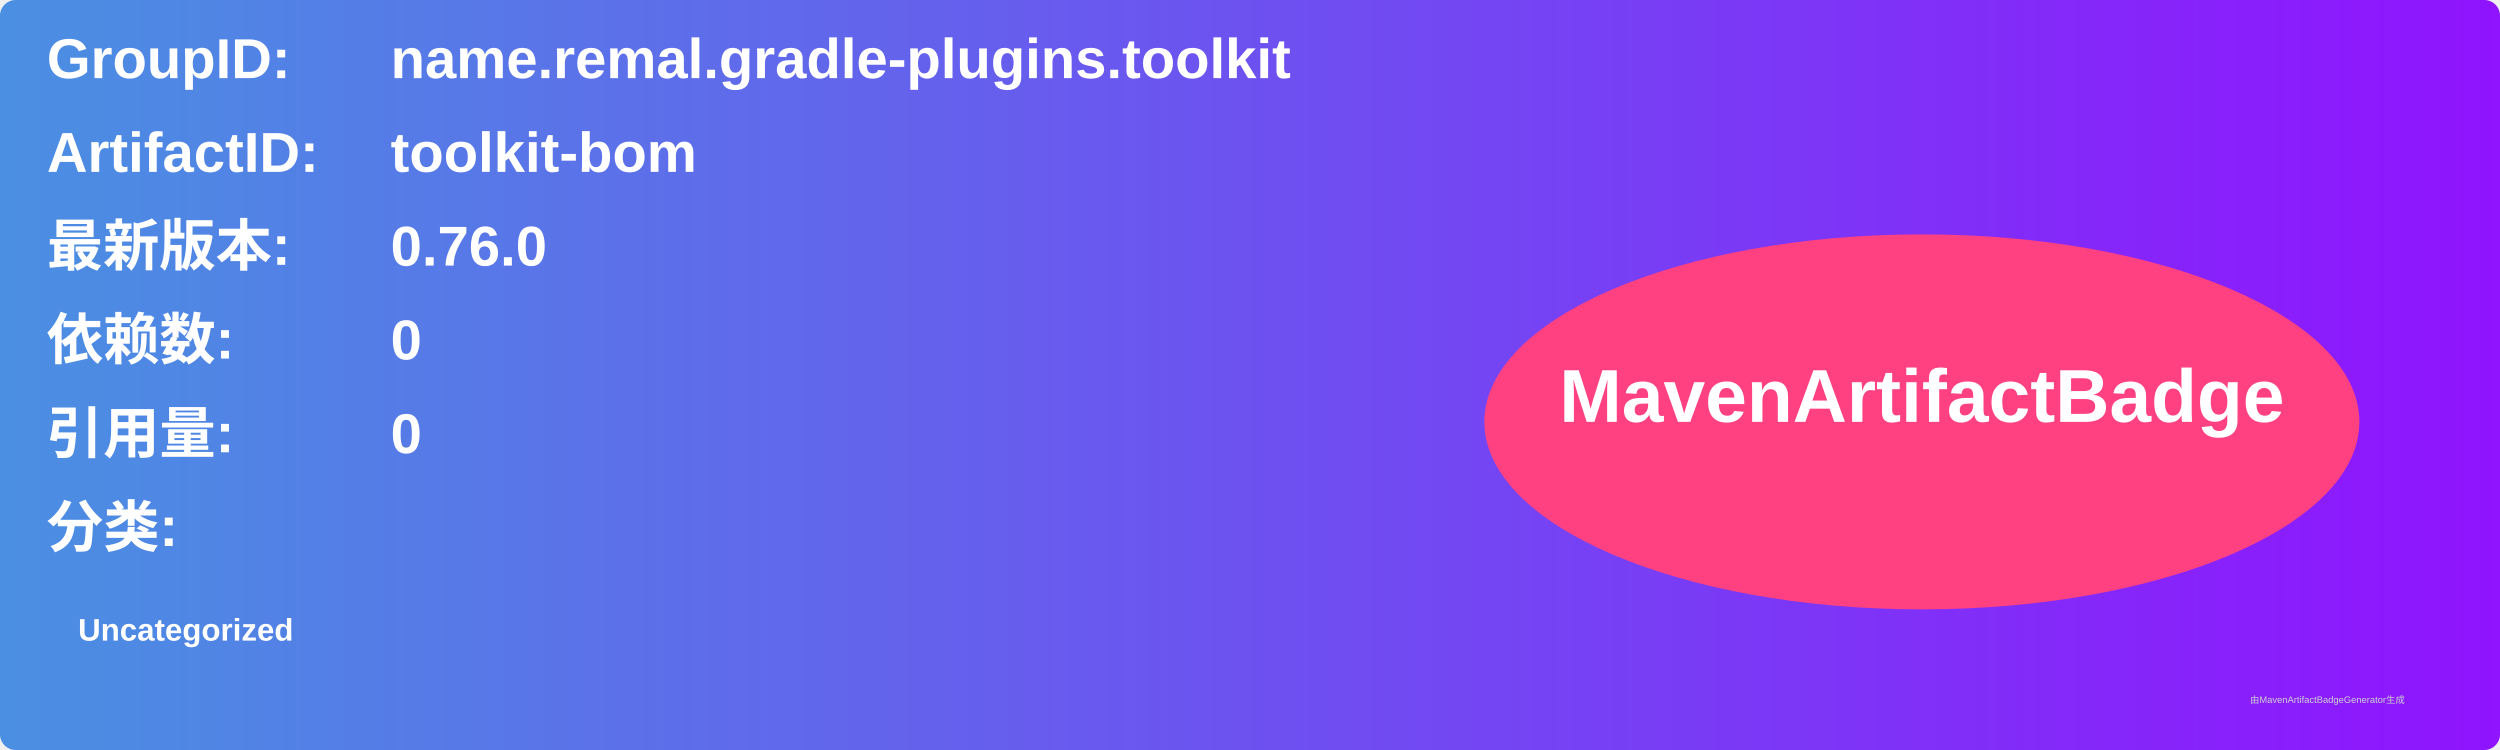
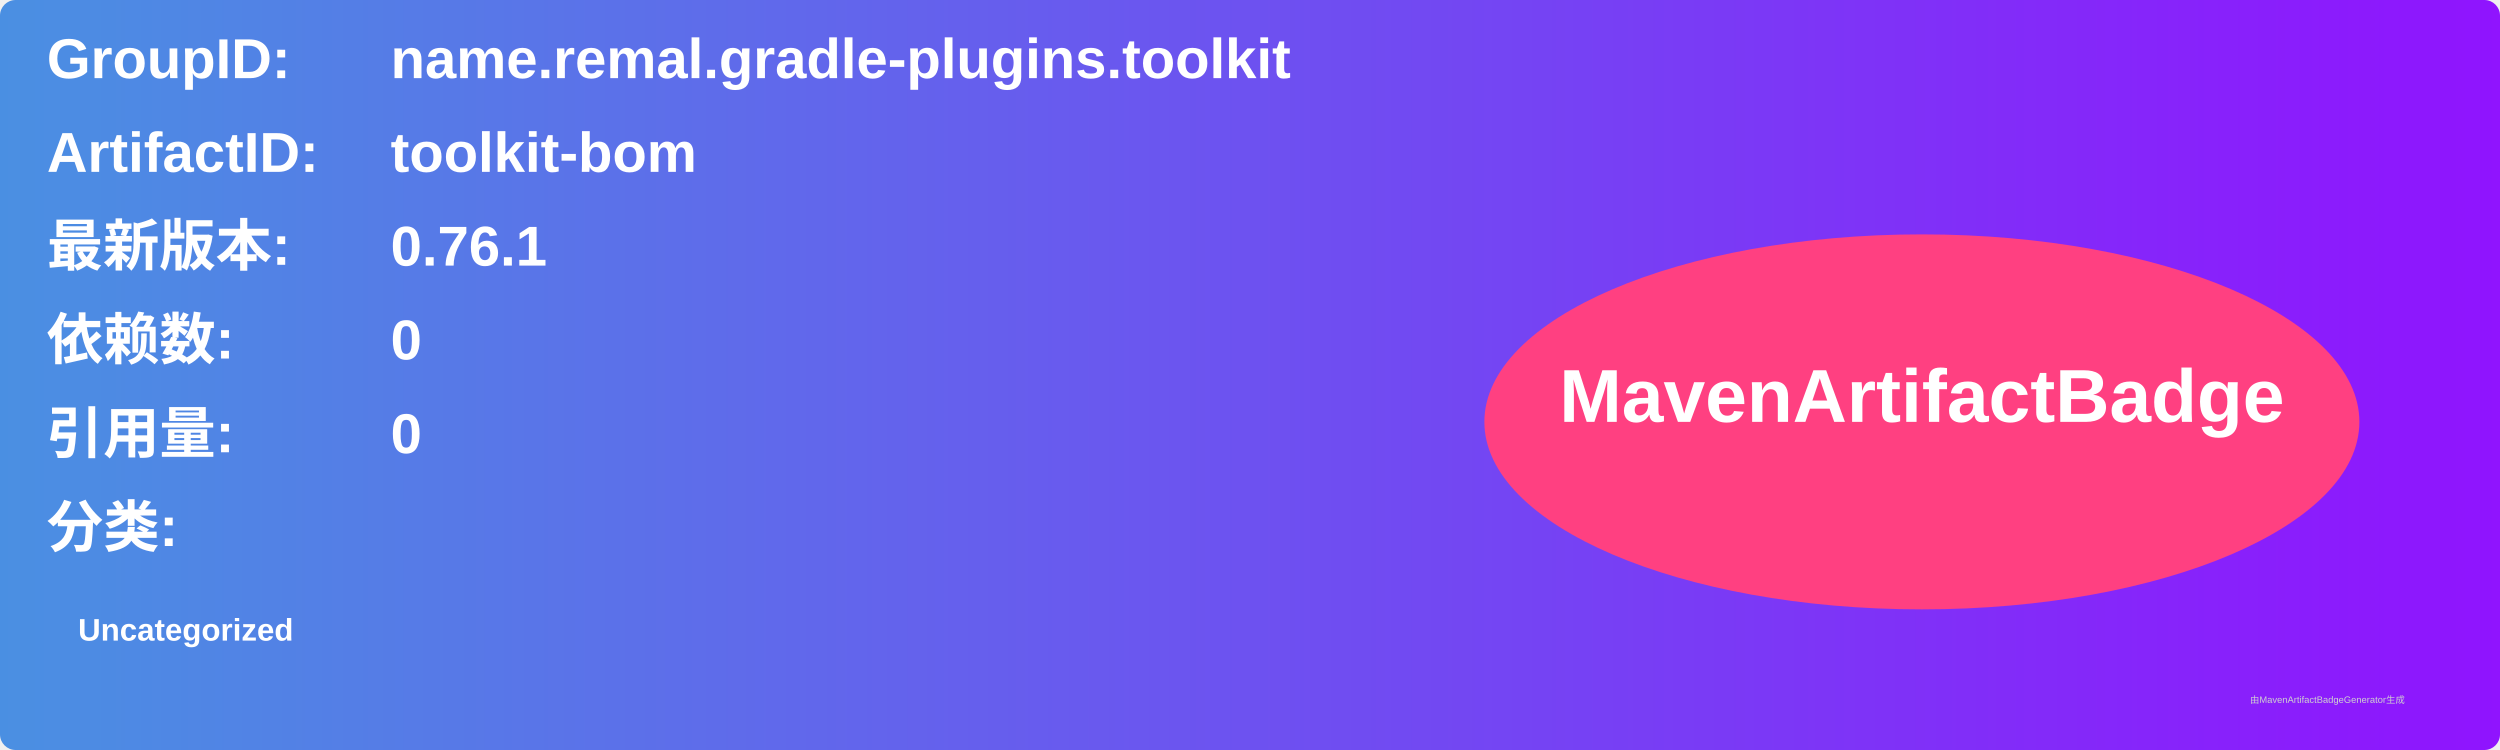
<svg xmlns="http://www.w3.org/2000/svg" width="800" height="240" viewBox="0 0 800 240">
  <linearGradient id="grad" x1="0%" y1="0%" x2="100%" y2="0%">
    <stop offset="0%" stop-color="#4a90e2" />
    <stop offset="100%" stop-color="#9013fe" />
  </linearGradient>
  <rect width="100%" height="100%" rx="5" ry="5" fill="url(#grad)" />
  <g transform="translate(15, 15)">
    <text x="0" y="10" font-family="Arial" font-size="18" fill="white" font-weight="bold" width="260">GroupID:</text>
    <text x="110" y="10" font-family="Arial" font-size="18" fill="white" font-weight="bold" width="460">name.remal.gradle-plugins.toolkit</text>
    <text x="0" y="40" font-family="Arial" font-size="18" fill="white" font-weight="bold" width="260">ArtifactID:</text>
    <text x="110" y="40" font-family="Arial" font-size="18" fill="white" font-weight="bold" width="460">toolkit-bom</text>
    <text x="0" y="70" font-family="Arial" font-size="18" fill="white" font-weight="bold">最新版本:</text>
    <text x="110" y="70" font-family="Arial" font-size="18" fill="white" font-weight="bold">
-       <tspan font-weight="bold">0.76.0</tspan>
+       <tspan font-weight="bold">0.76.1</tspan>
    </text>
    <text x="0" y="100" font-family="Arial" font-size="18" fill="white" font-weight="bold">依赖数: </text>
    <text x="110" y="100" font-family="Arial" font-size="18" fill="white">
      <tspan font-weight="bold">0</tspan>
    </text>
    <text x="0" y="130" font-family="Arial" font-size="18" fill="white" font-weight="bold">引用量: </text>
    <text x="110" y="130" font-family="Arial" font-size="18" fill="white">
      <tspan font-weight="bold">0</tspan>
    </text>
    <text x="0" y="160" font-family="Arial" font-size="18" fill="white" font-weight="bold">分类:</text>
    <text x="10" y="190" font-family="Arial" font-size="10" fill="white">
      <tspan font-weight="bold">Uncategorized</tspan>
    </text>
    <ellipse cx="600" cy="120" rx="140" ry="60" fill="#ff4081" />
    <text x="600" y="120" text-anchor="middle" font-family="Arial" font-size="24" fill="white" font-weight="bold">MavenArtifactBadge</text>
  </g>
  <text x="720" y="225" font-family="Arial" font-size="3" fill="#d0d0d0">由MavenArtifactBadgeGenerator生成</text>
</svg>
